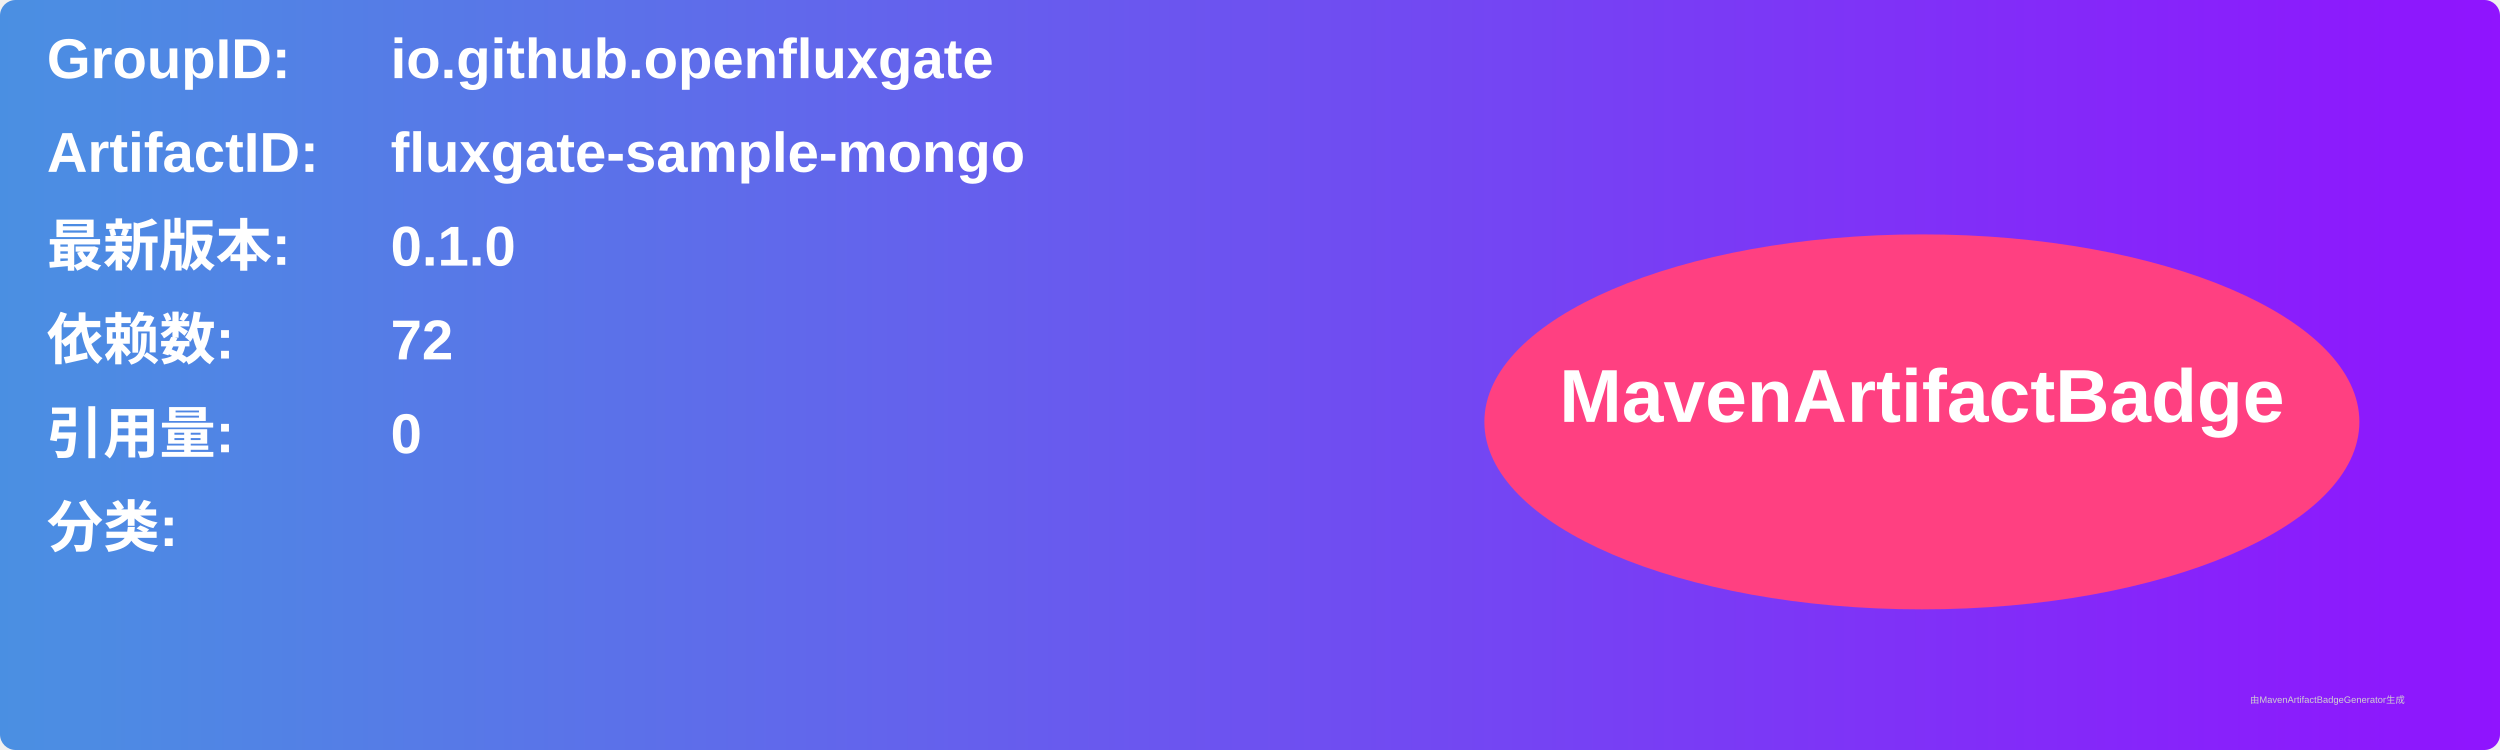
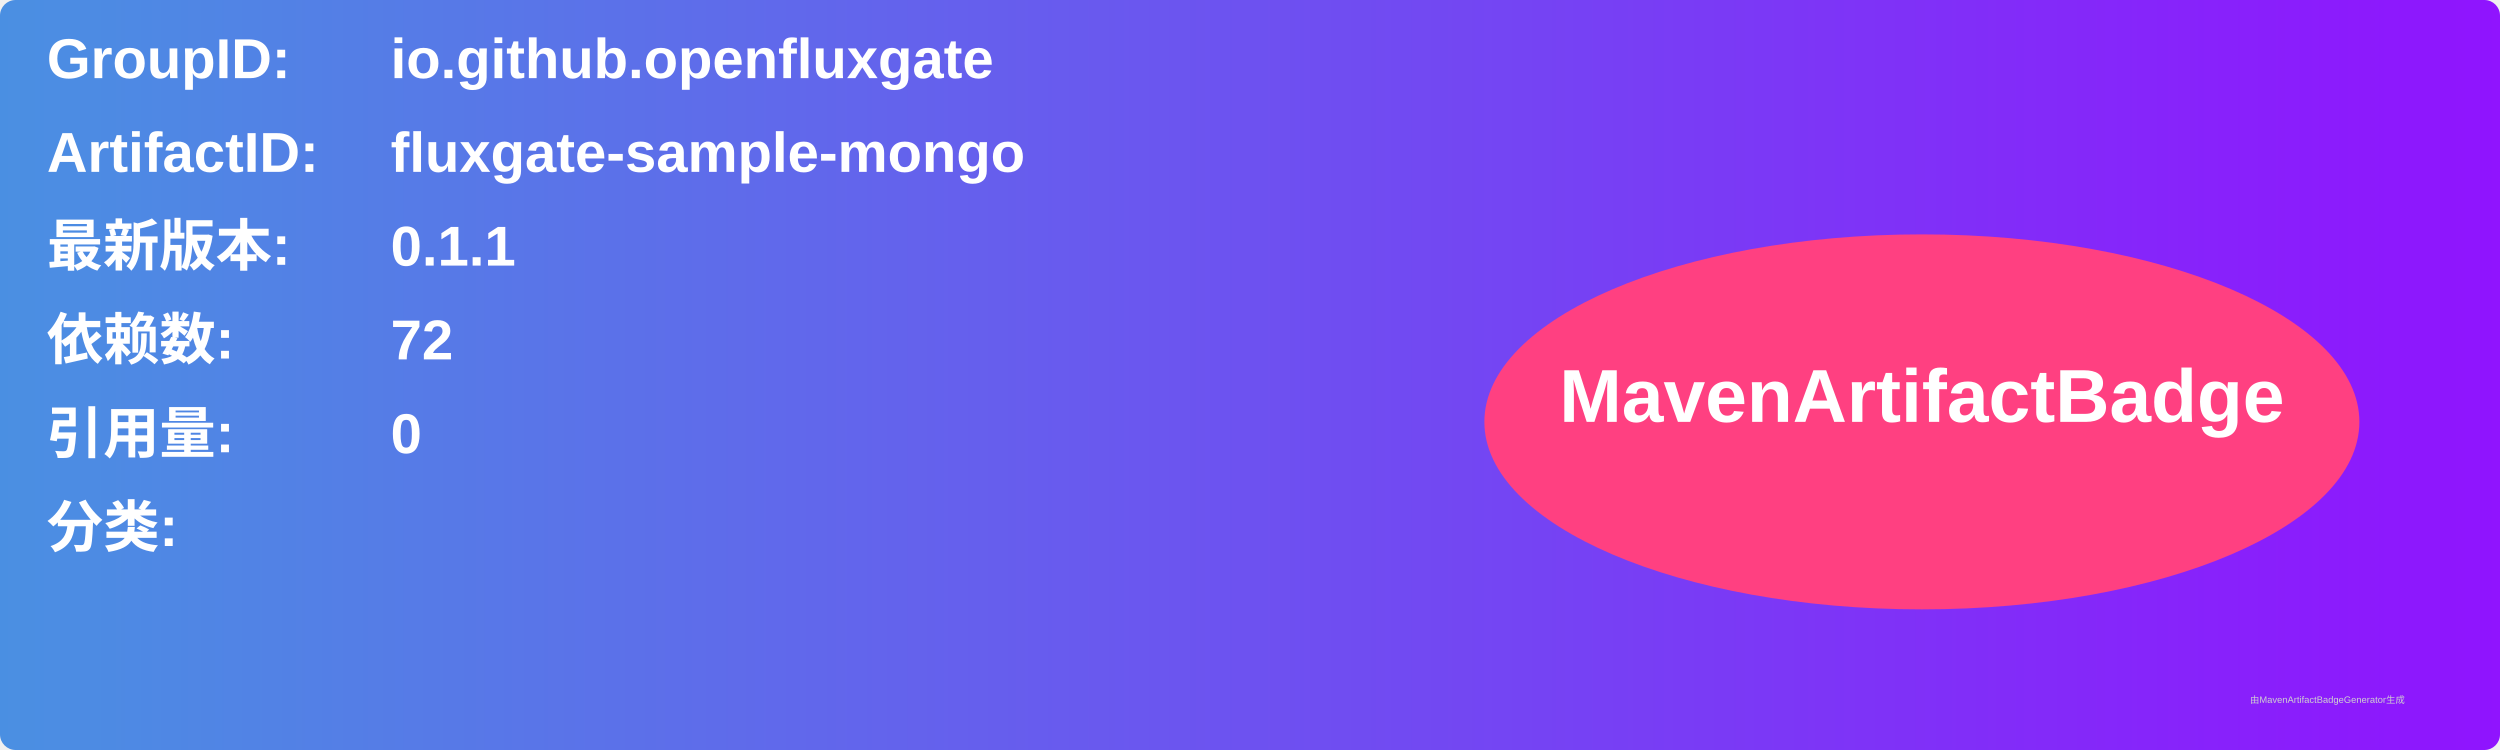
<svg xmlns="http://www.w3.org/2000/svg" width="800" height="240" viewBox="0 0 800 240">
  <linearGradient id="grad" x1="0%" y1="0%" x2="100%" y2="0%">
    <stop offset="0%" stop-color="#4a90e2" />
    <stop offset="100%" stop-color="#9013fe" />
  </linearGradient>
  <rect width="100%" height="100%" rx="5" ry="5" fill="url(#grad)" />
  <g transform="translate(15, 15)">
    <text x="0" y="10" font-family="Arial" font-size="18" fill="white" font-weight="bold" width="260">GroupID:</text>
    <text x="110" y="10" font-family="Arial" font-size="18" fill="white" font-weight="bold" width="460">io.github.openfluxgate</text>
    <text x="0" y="40" font-family="Arial" font-size="18" fill="white" font-weight="bold" width="260">ArtifactID:</text>
    <text x="110" y="40" font-family="Arial" font-size="18" fill="white" font-weight="bold" width="460">fluxgate-sample-mongo</text>
    <text x="0" y="70" font-family="Arial" font-size="18" fill="white" font-weight="bold">最新版本:</text>
    <text x="110" y="70" font-family="Arial" font-size="18" fill="white" font-weight="bold">
-       <tspan font-weight="bold">0.1.0</tspan>
+       <tspan font-weight="bold">0.1.1</tspan>
    </text>
    <text x="0" y="100" font-family="Arial" font-size="18" fill="white" font-weight="bold">依赖数: </text>
    <text x="110" y="100" font-family="Arial" font-size="18" fill="white">
      <tspan font-weight="bold">72</tspan>
    </text>
    <text x="0" y="130" font-family="Arial" font-size="18" fill="white" font-weight="bold">引用量: </text>
    <text x="110" y="130" font-family="Arial" font-size="18" fill="white">
      <tspan font-weight="bold">0</tspan>
    </text>
    <text x="0" y="160" font-family="Arial" font-size="18" fill="white" font-weight="bold">分类:</text>
    <text x="10" y="190" font-family="Arial" font-size="10" fill="white">
      <tspan font-weight="bold" />
    </text>
    <ellipse cx="600" cy="120" rx="140" ry="60" fill="#ff4081" />
    <text x="600" y="120" text-anchor="middle" font-family="Arial" font-size="24" fill="white" font-weight="bold">MavenArtifactBadge</text>
  </g>
  <text x="720" y="225" font-family="Arial" font-size="3" fill="#d0d0d0">由MavenArtifactBadgeGenerator生成</text>
</svg>
